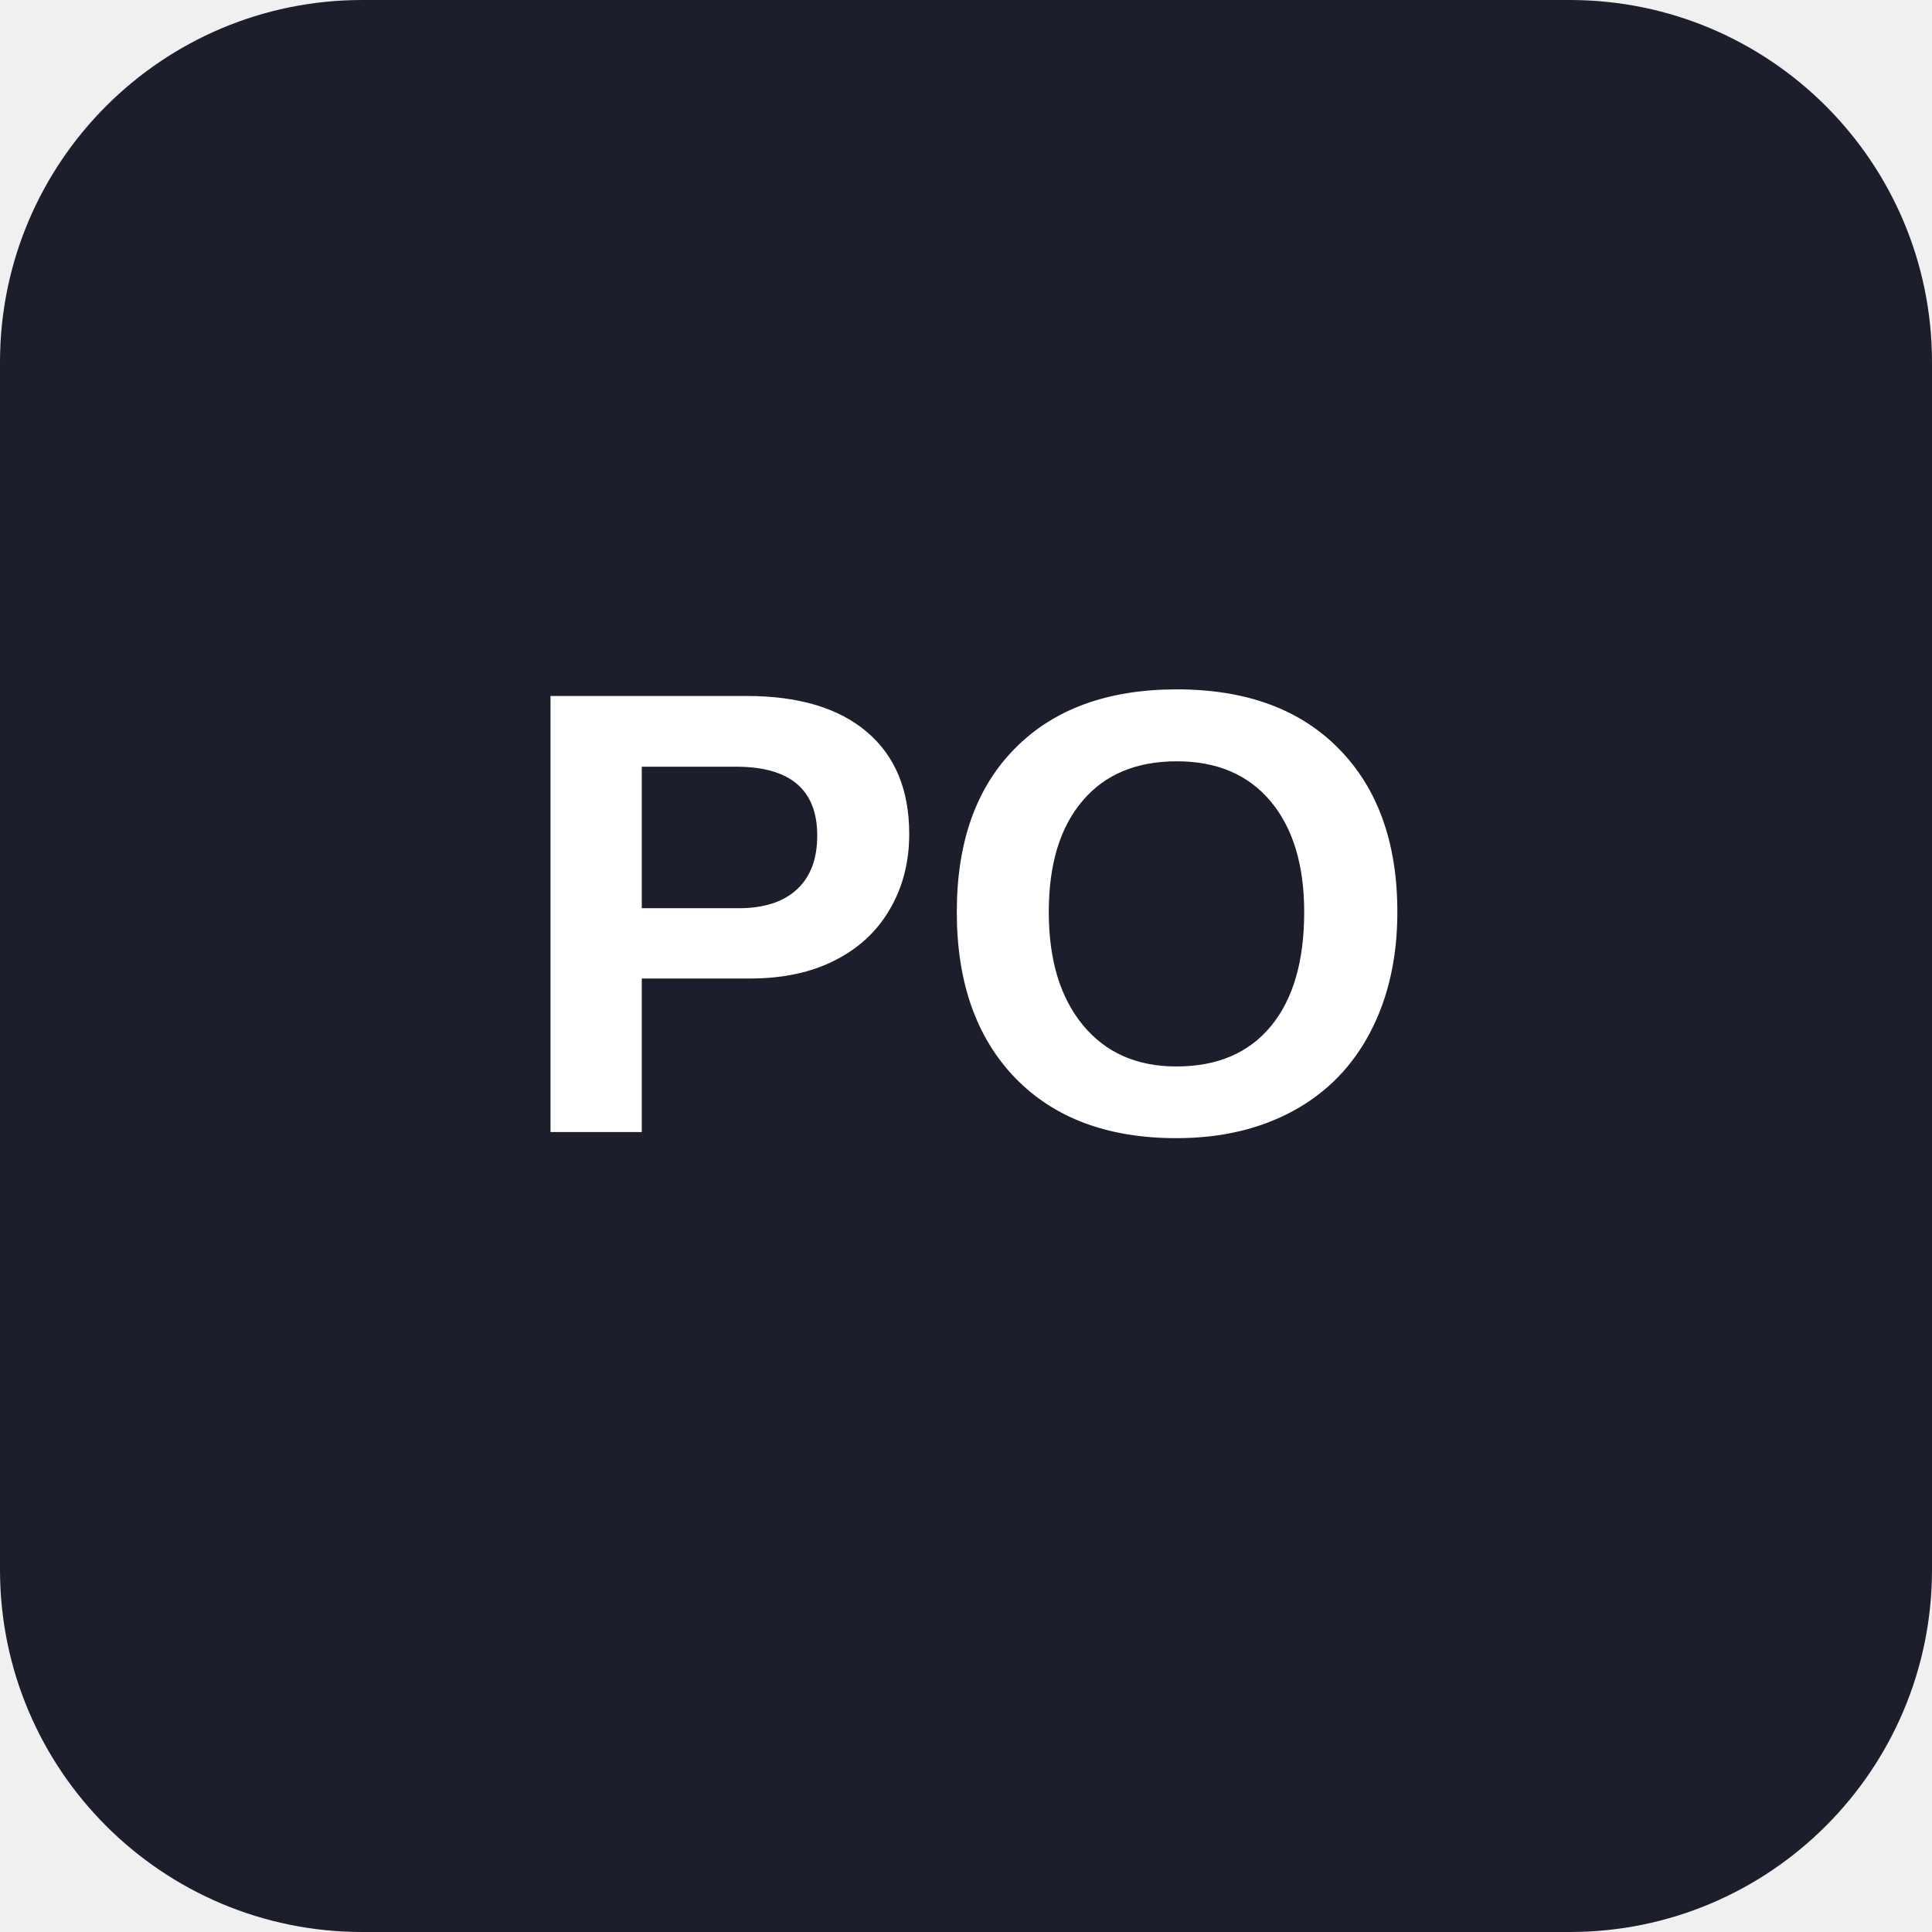
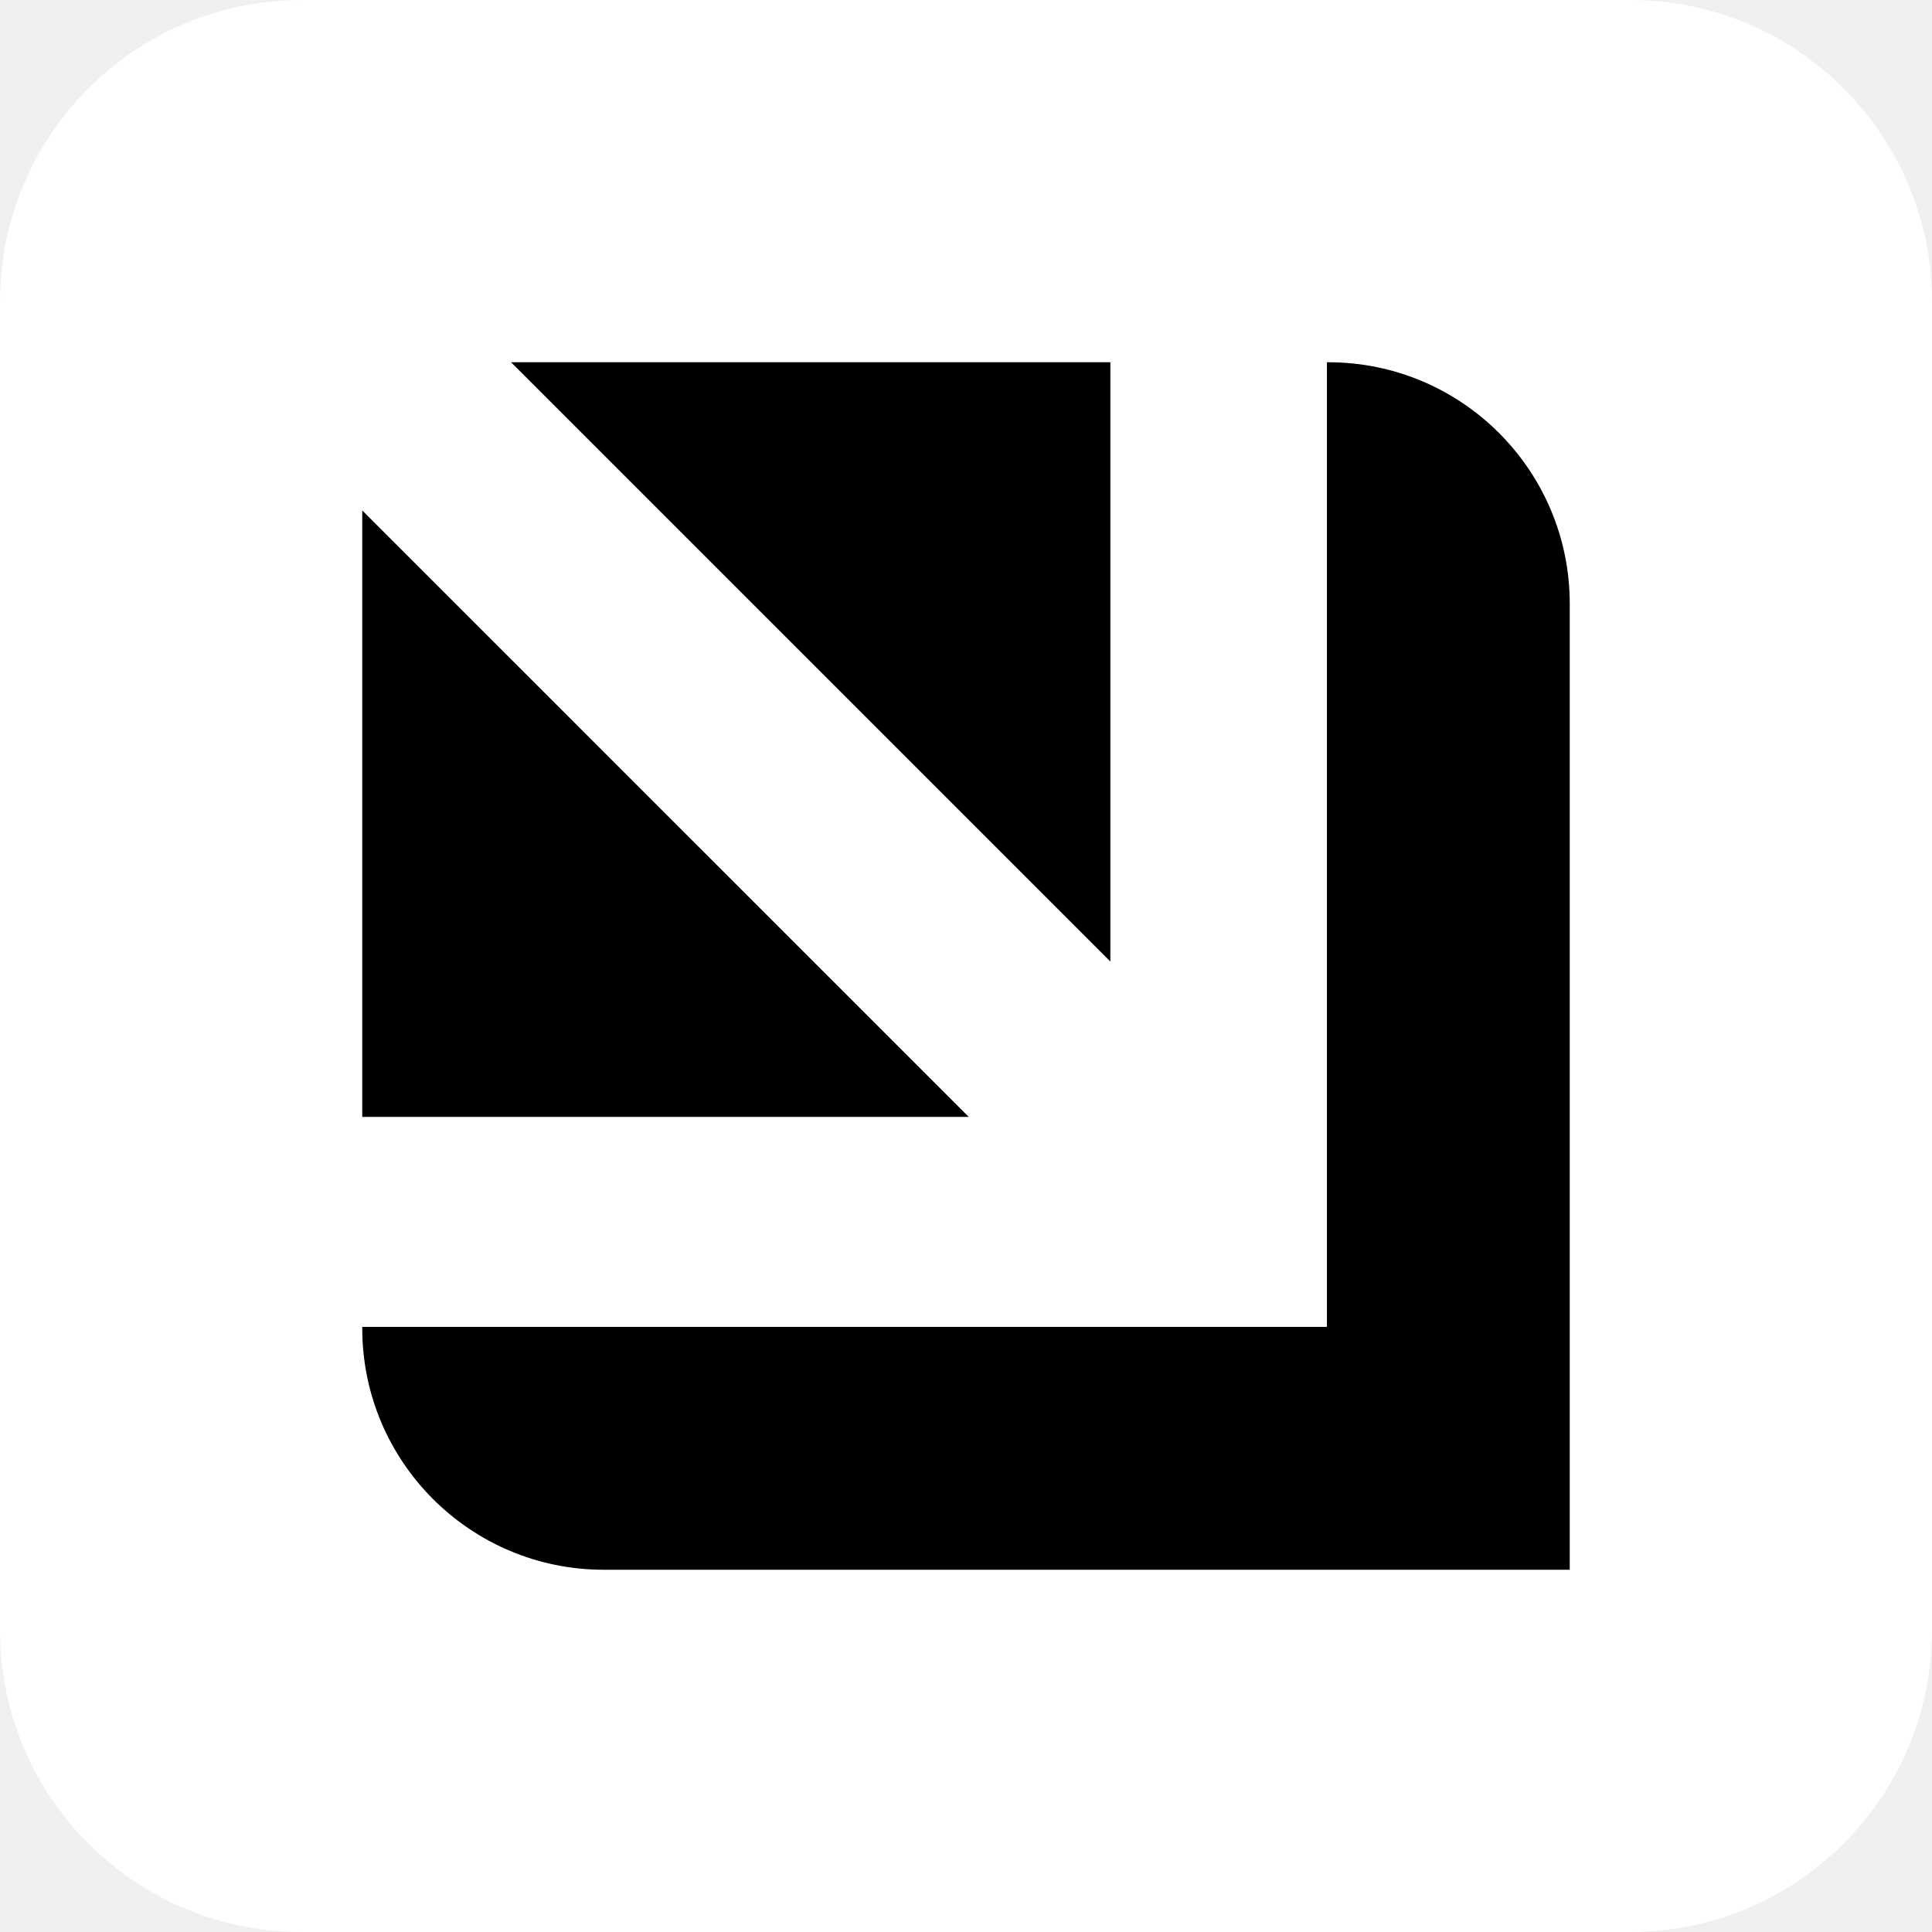
- <svg xmlns="http://www.w3.org/2000/svg" viewBox="0 0 128 128" role="img" aria-labelledby="title">
-   <rect width="128" height="128" rx="24" fill="#1d1e2c" />
-   <text x="64" y="75" fill="#fff" font-family="Arial, Helvetica, sans-serif" font-size="42" font-weight="700" text-anchor="middle">PO</text>
+ <svg xmlns="http://www.w3.org/2000/svg" width="256" height="256" viewBox="0 0 256 256" fill="none">
+   <rect width="256" height="256" rx="40" fill="white" />
+   <path fill-rule="evenodd" clip-rule="evenodd" d="M48 147.993L128.36 147.993L48 67.637V147.993ZM48 175.818V176C48 193.673 62.327 208 80 208H208V80C208 62.327 193.673 48 176 48H175.825L175.825 175.818H175.541V175.819L48 175.818ZM147.129 48L147.129 127.411L67.715 48H147.129Z" fill="black" />
</svg>
